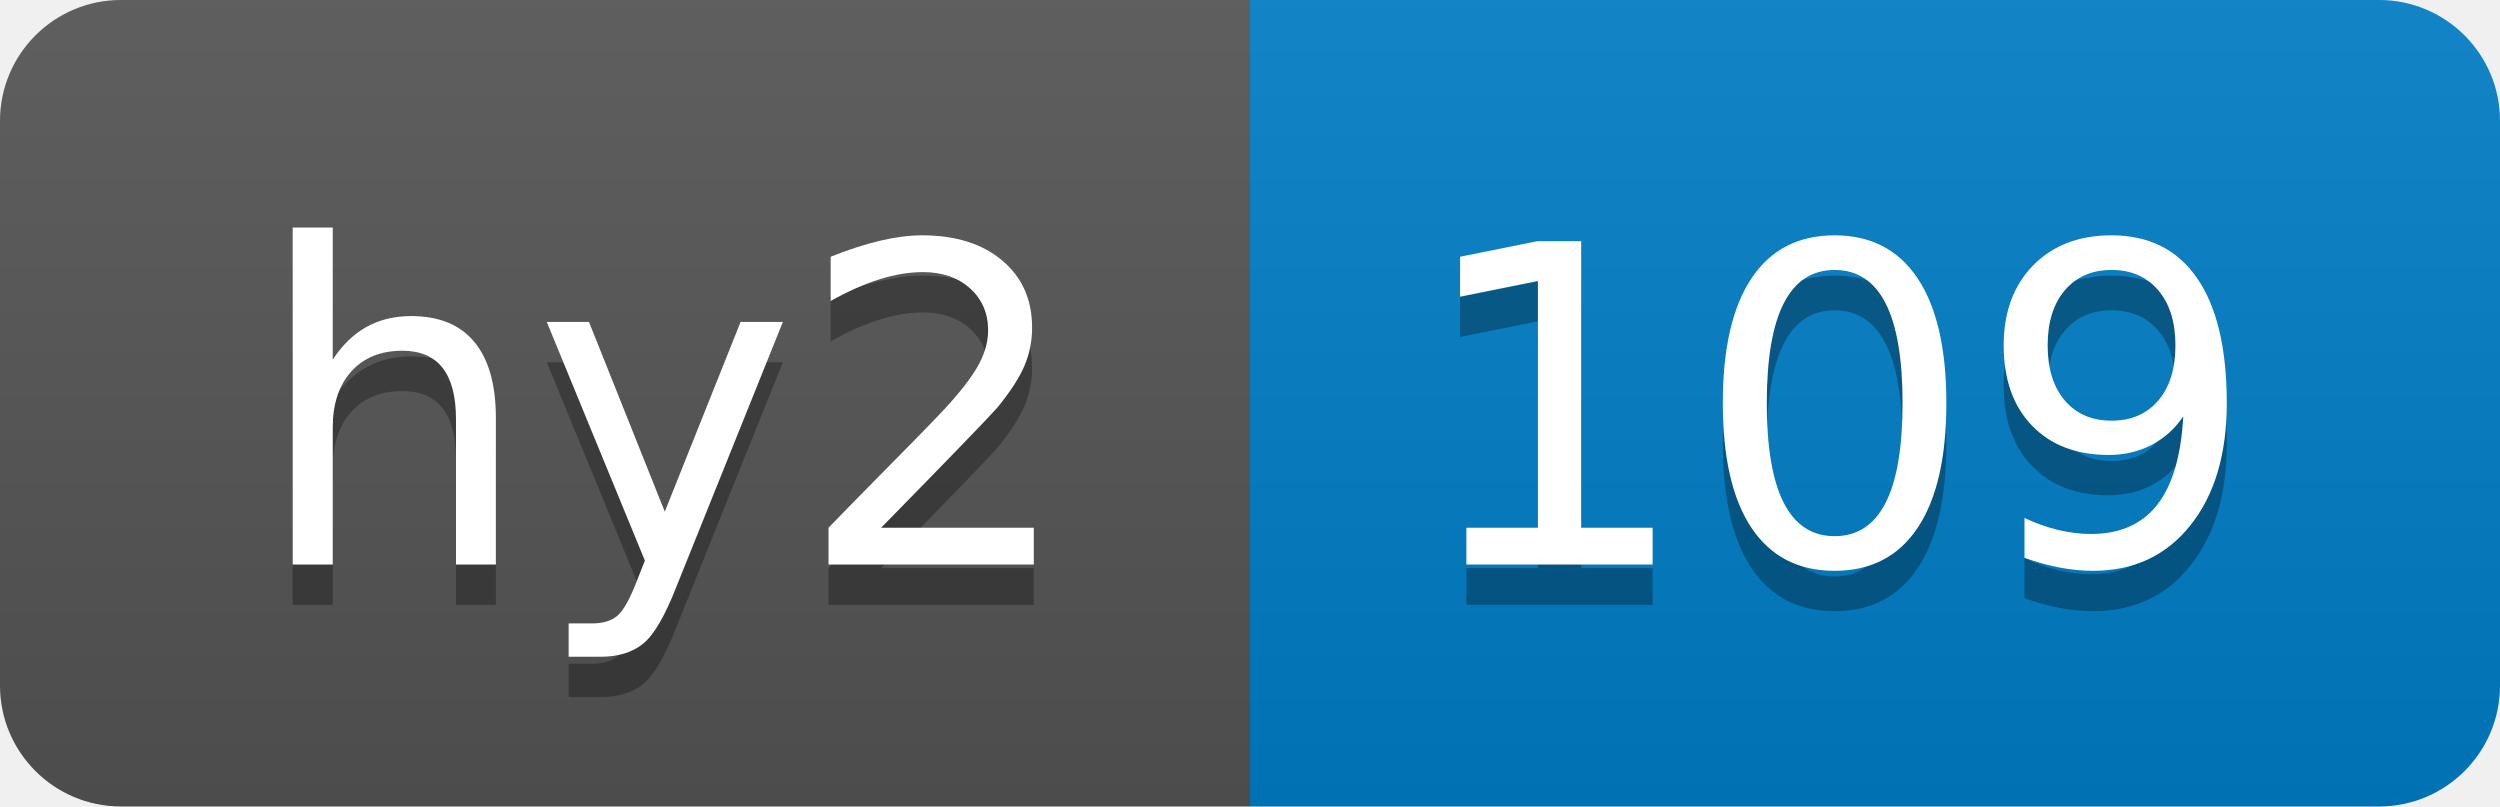
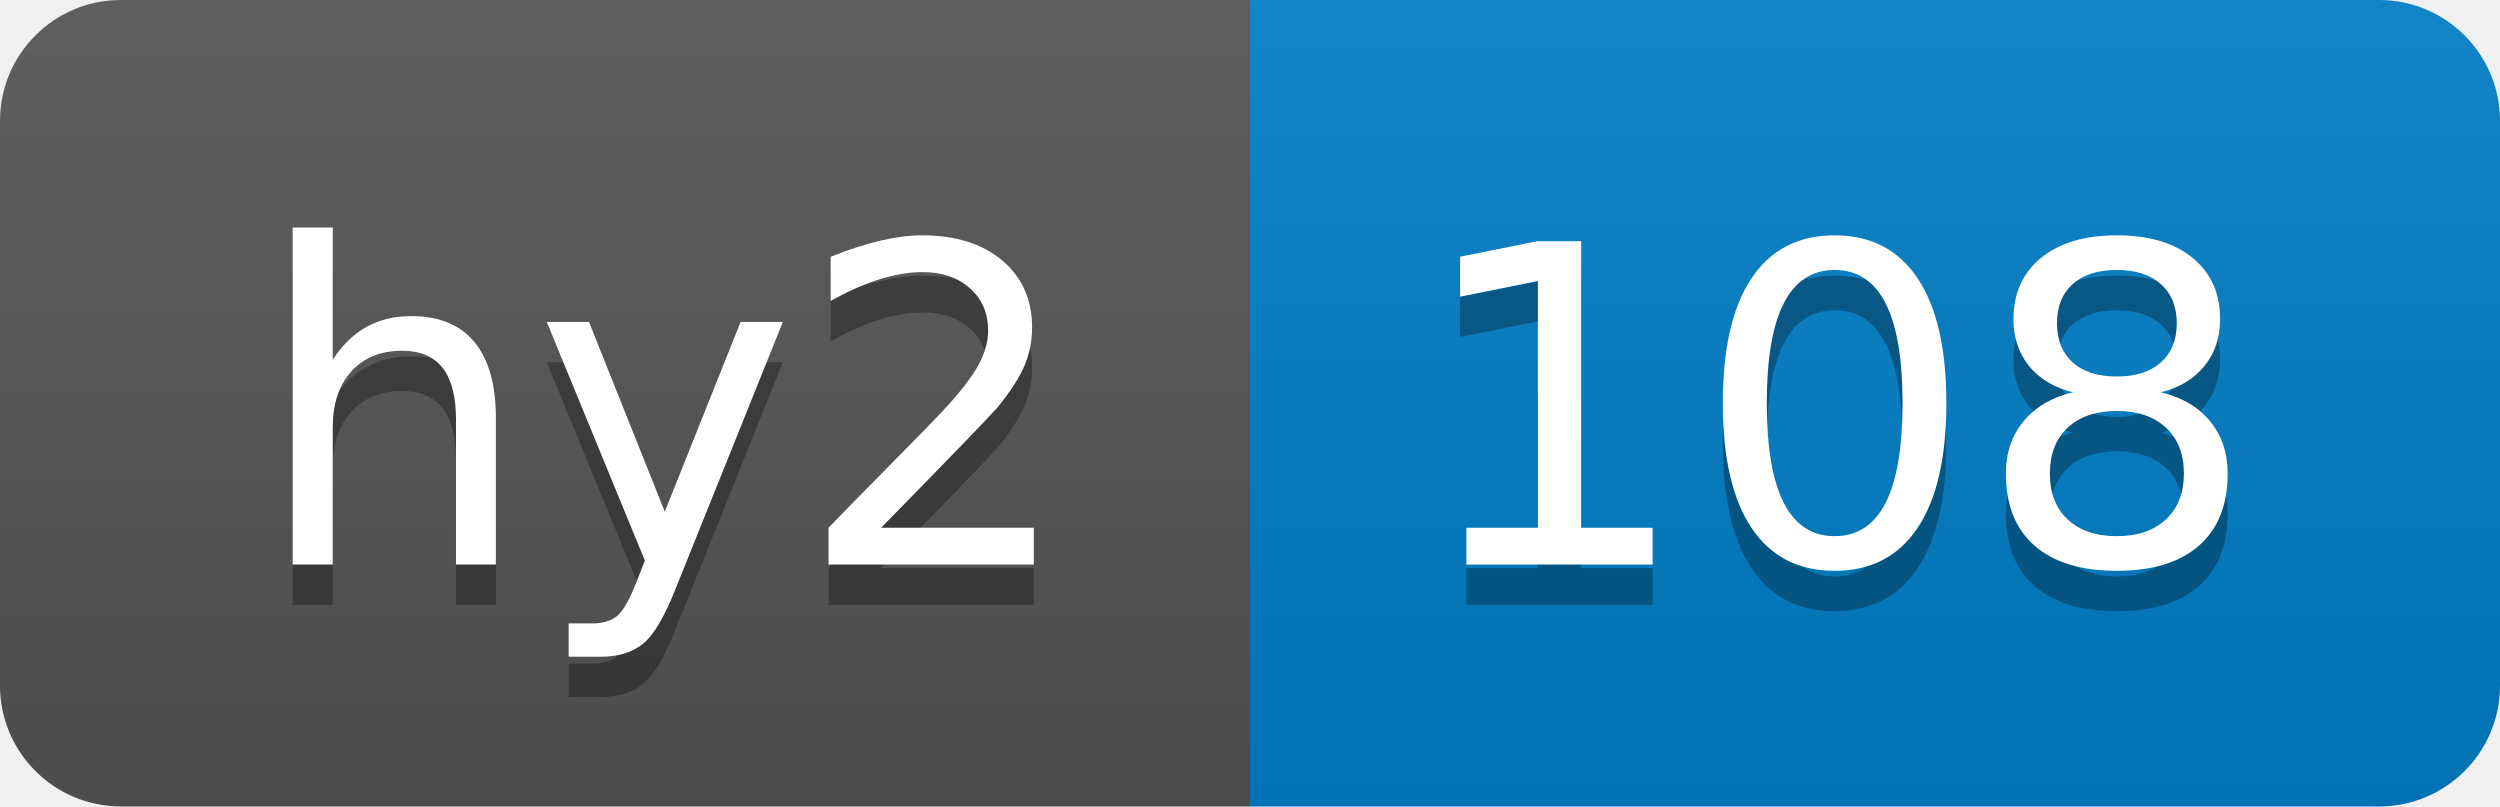
- <svg xmlns="http://www.w3.org/2000/svg" width="62" height="20" role="img" aria-label="hy2: 109">
+ <svg xmlns="http://www.w3.org/2000/svg" width="62" height="20" role="img" aria-label="hy2: 108">
  <linearGradient id="s" x2="0" y2="100%">
    <stop offset="0" stop-color="#bbb" stop-opacity=".1" />
    <stop offset="1" stop-opacity=".1" />
  </linearGradient>
  <clipPath id="r">
    <rect width="62" height="20" rx="3" fill="#fff" />
  </clipPath>
  <g clip-path="url(#r)">
    <rect width="31" height="20" fill="#555" />
    <rect x="31" width="31" height="20" fill="#007ec6" />
    <rect width="62" height="20" fill="url(#s)" />
  </g>
  <g fill="#fff" text-anchor="middle" font-family="Verdana,Geneva,DejaVu Sans,sans-serif" text-rendering="geometricPrecision" font-size="110">
    <text aria-hidden="true" x="165" y="150" fill="#010101" fill-opacity=".3" transform="scale(.1)" textLength="210">hy2</text>
    <text x="165" y="140" transform="scale(.1)" fill="#fff" textLength="210">hy2</text>
-     <text aria-hidden="true" x="455" y="150" fill="#010101" fill-opacity=".3" transform="scale(.1)" textLength="210">109</text>
-     <text x="455" y="140" transform="scale(.1)" fill="#fff" textLength="210">109</text>
+     <text aria-hidden="true" x="455" y="150" fill="#010101" fill-opacity=".3" transform="scale(.1)" textLength="210">108</text>
+     <text x="455" y="140" transform="scale(.1)" fill="#fff" textLength="210">108</text>
  </g>
</svg>
